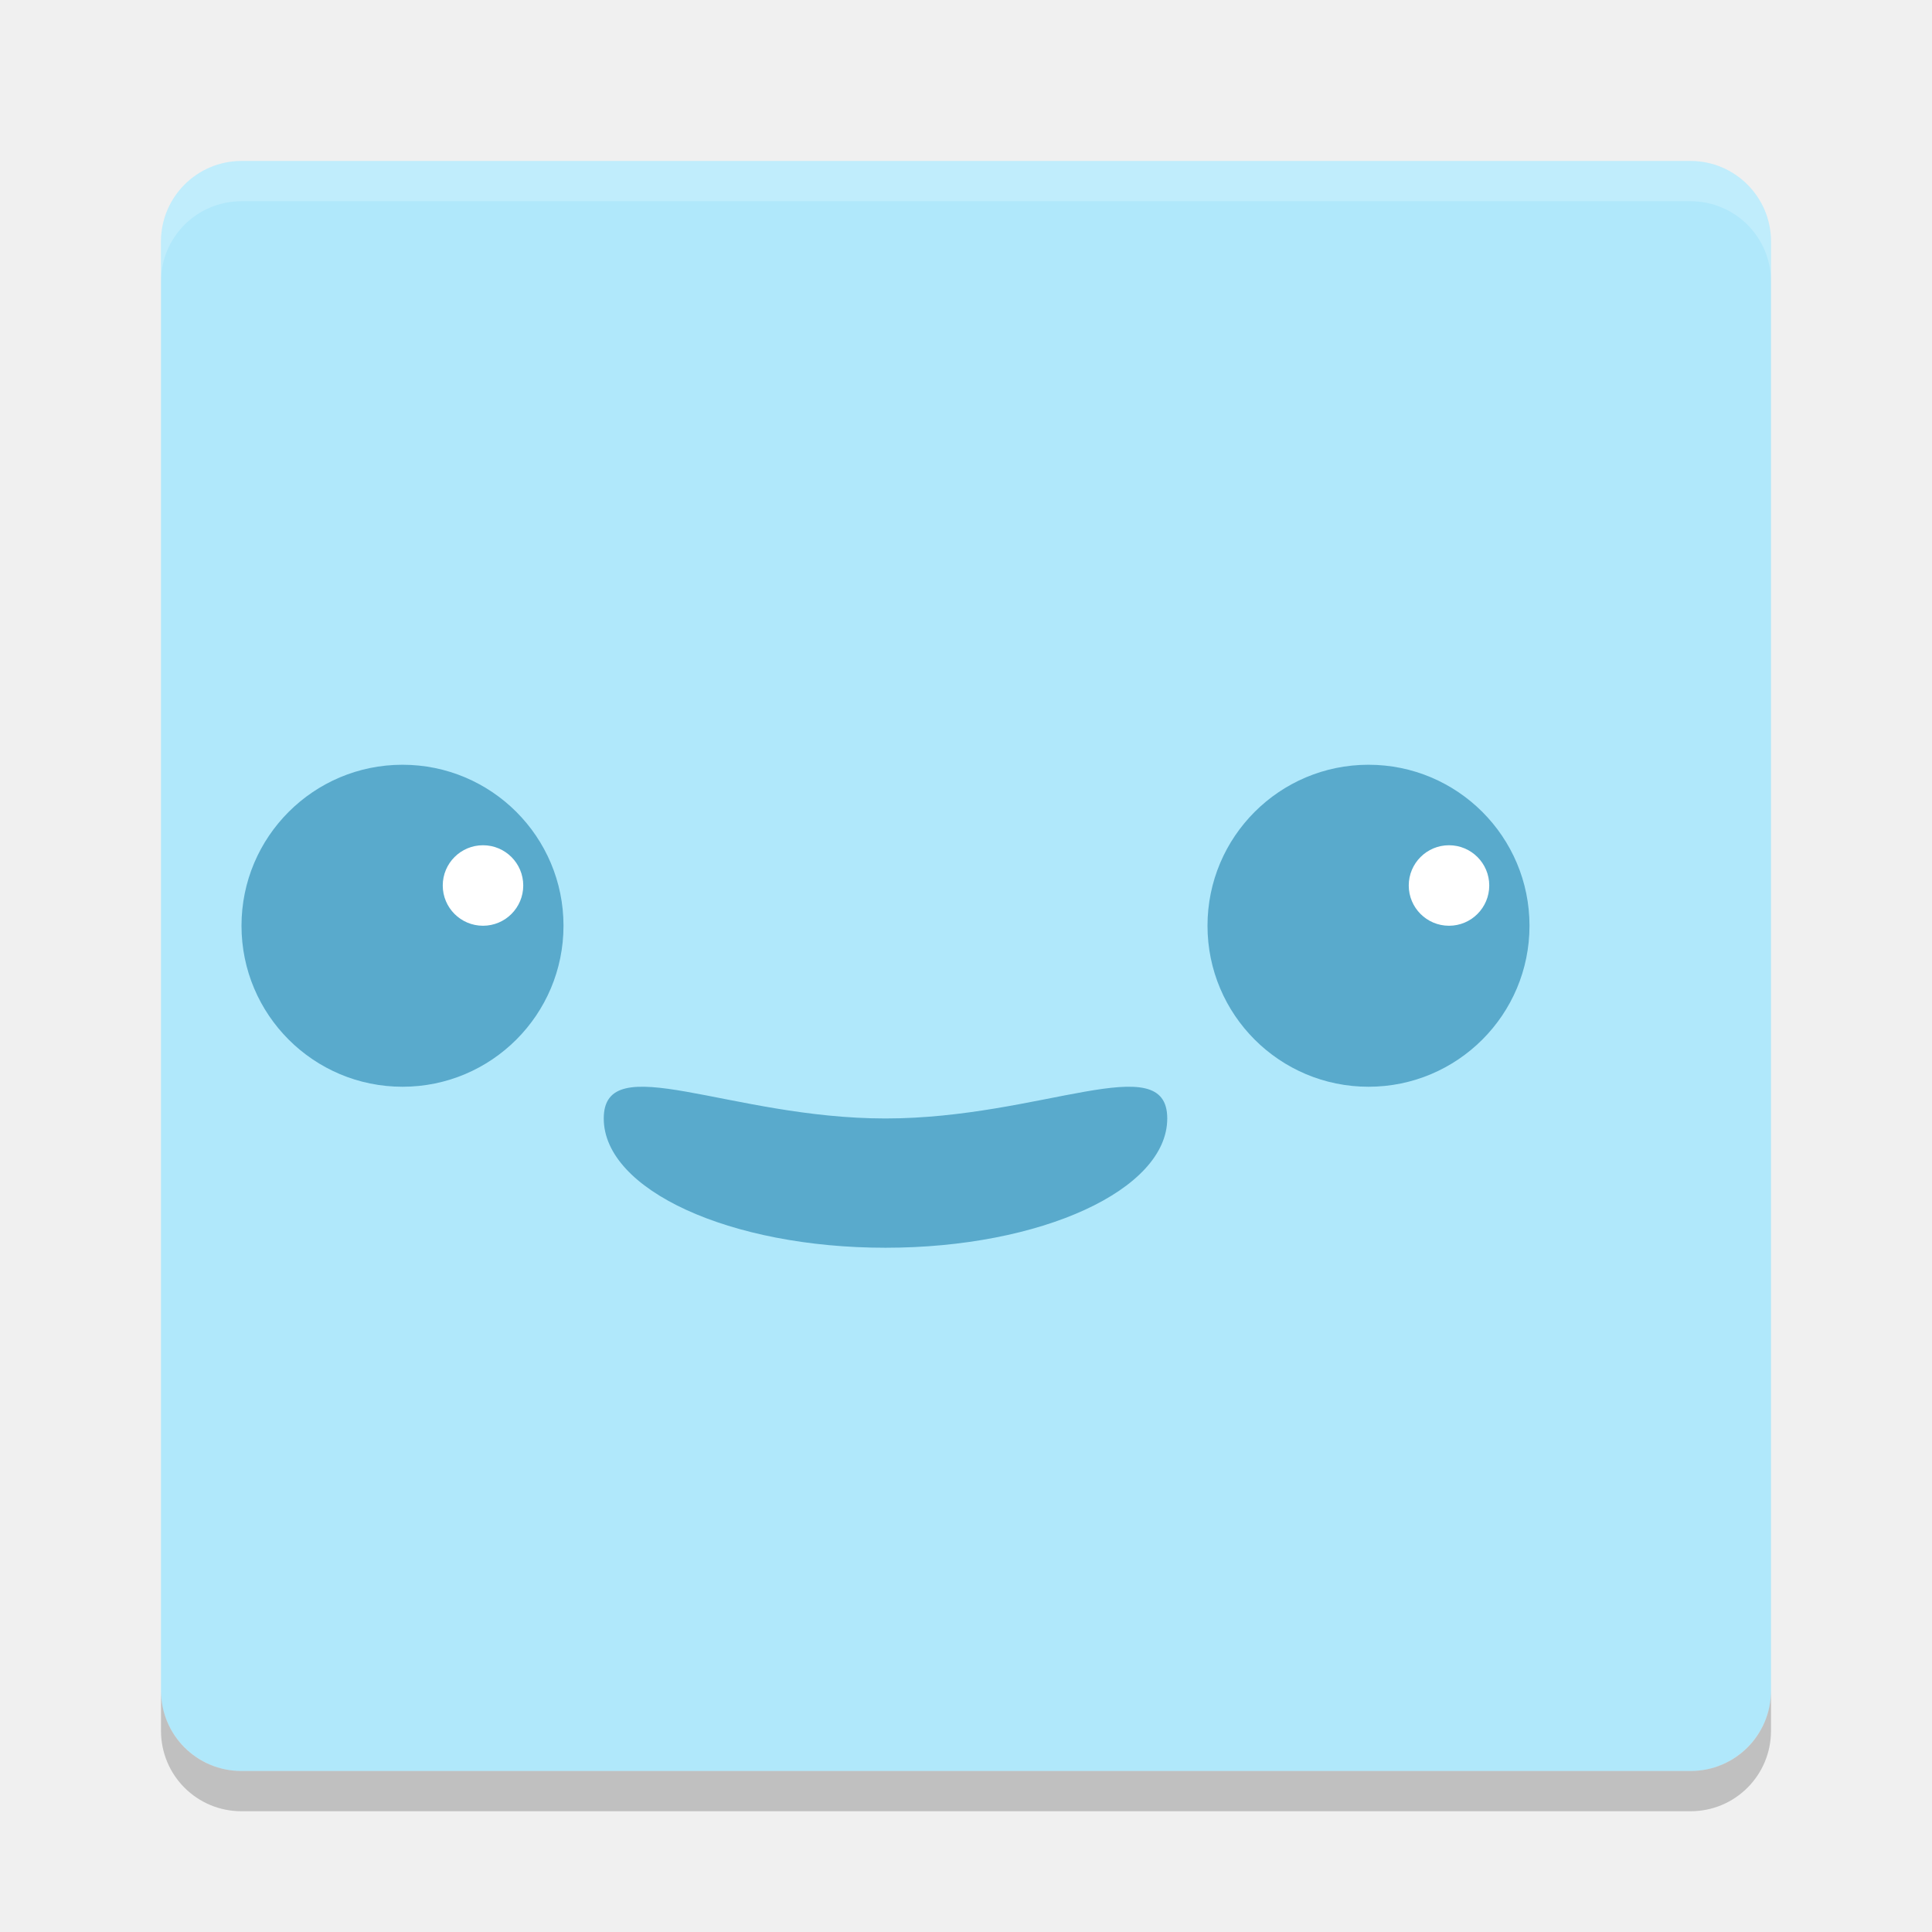
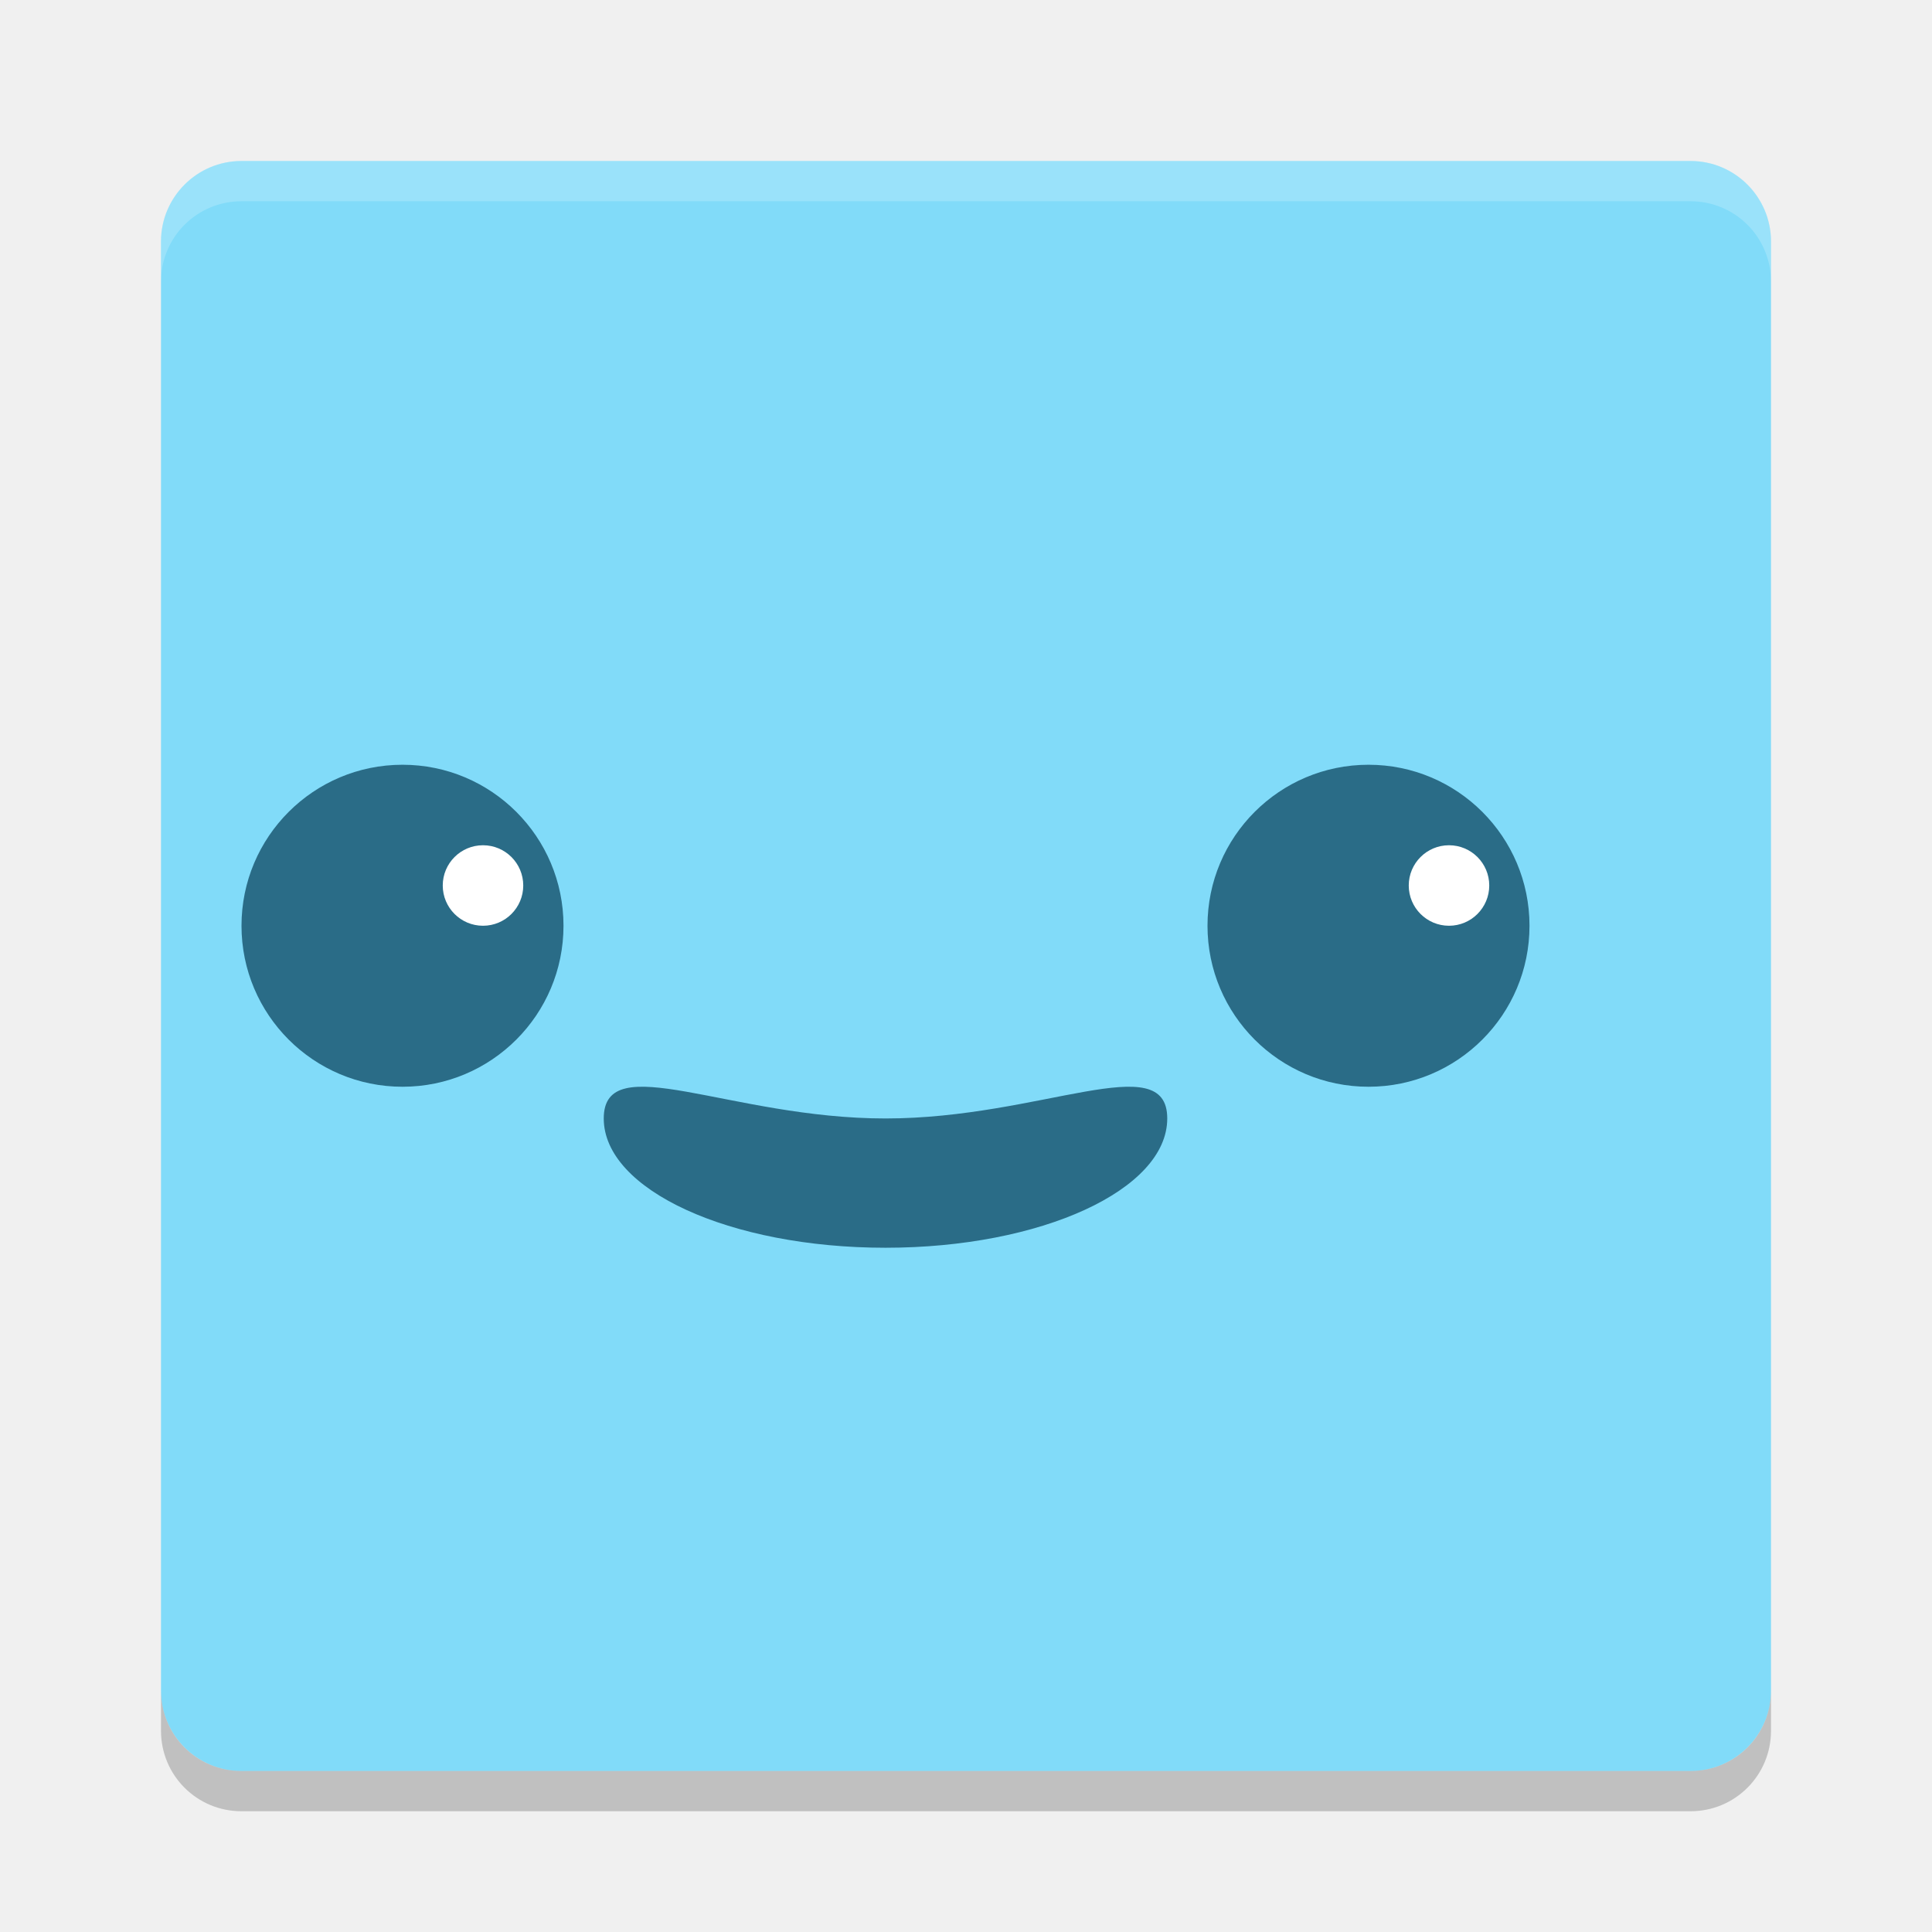
<svg xmlns="http://www.w3.org/2000/svg" width="48" height="48" version="1">
-   <rect fill="#b0e8fb" width="40" height="40" x="-44" y="-44" rx="2" ry="2" transform="matrix(0,-1,-1,0,0,0)" />
+   <rect fill="#81dbf9" width="40" height="40" x="-44" y="-44" rx="2" ry="2" transform="matrix(0,-1,-1,0,0,0)" />
  <path fill="#fff" opacity=".2" d="m6 4c-1.108 0-2 0.892-2 2v1c0-1.108 0.892-2 2-2h36c1.108 0 2 0.892 2 2v-1c0-1.108-0.892-2-2-2h-36z" />
  <path opacity=".2" d="m6 45c-1.108 0-2-0.892-2-2v-1c0 1.108 0.892 2 2 2h36c1.108 0 2-0.892 2-2v1c0 1.108-0.892 2-2 2h-36z" />
-   <g fill="#59aacc" transform="translate(0,1)">
+   <g fill="#2a6c87" transform="translate(0,1)">
    <circle cx="10" cy="22" r="4" />
    <circle cx="34" cy="22" r="4" />
    <path d="m29 26.788c0 1.774-3.134 3.212-7 3.212s-7-1.438-7-3.212 3.134 0 7 0 7-1.774 7 0z" />
  </g>
  <circle fill="#fff" cx="12" cy="22" r="1" />
  <circle fill="#fff" cx="36" cy="22" r="1" />
</svg>
